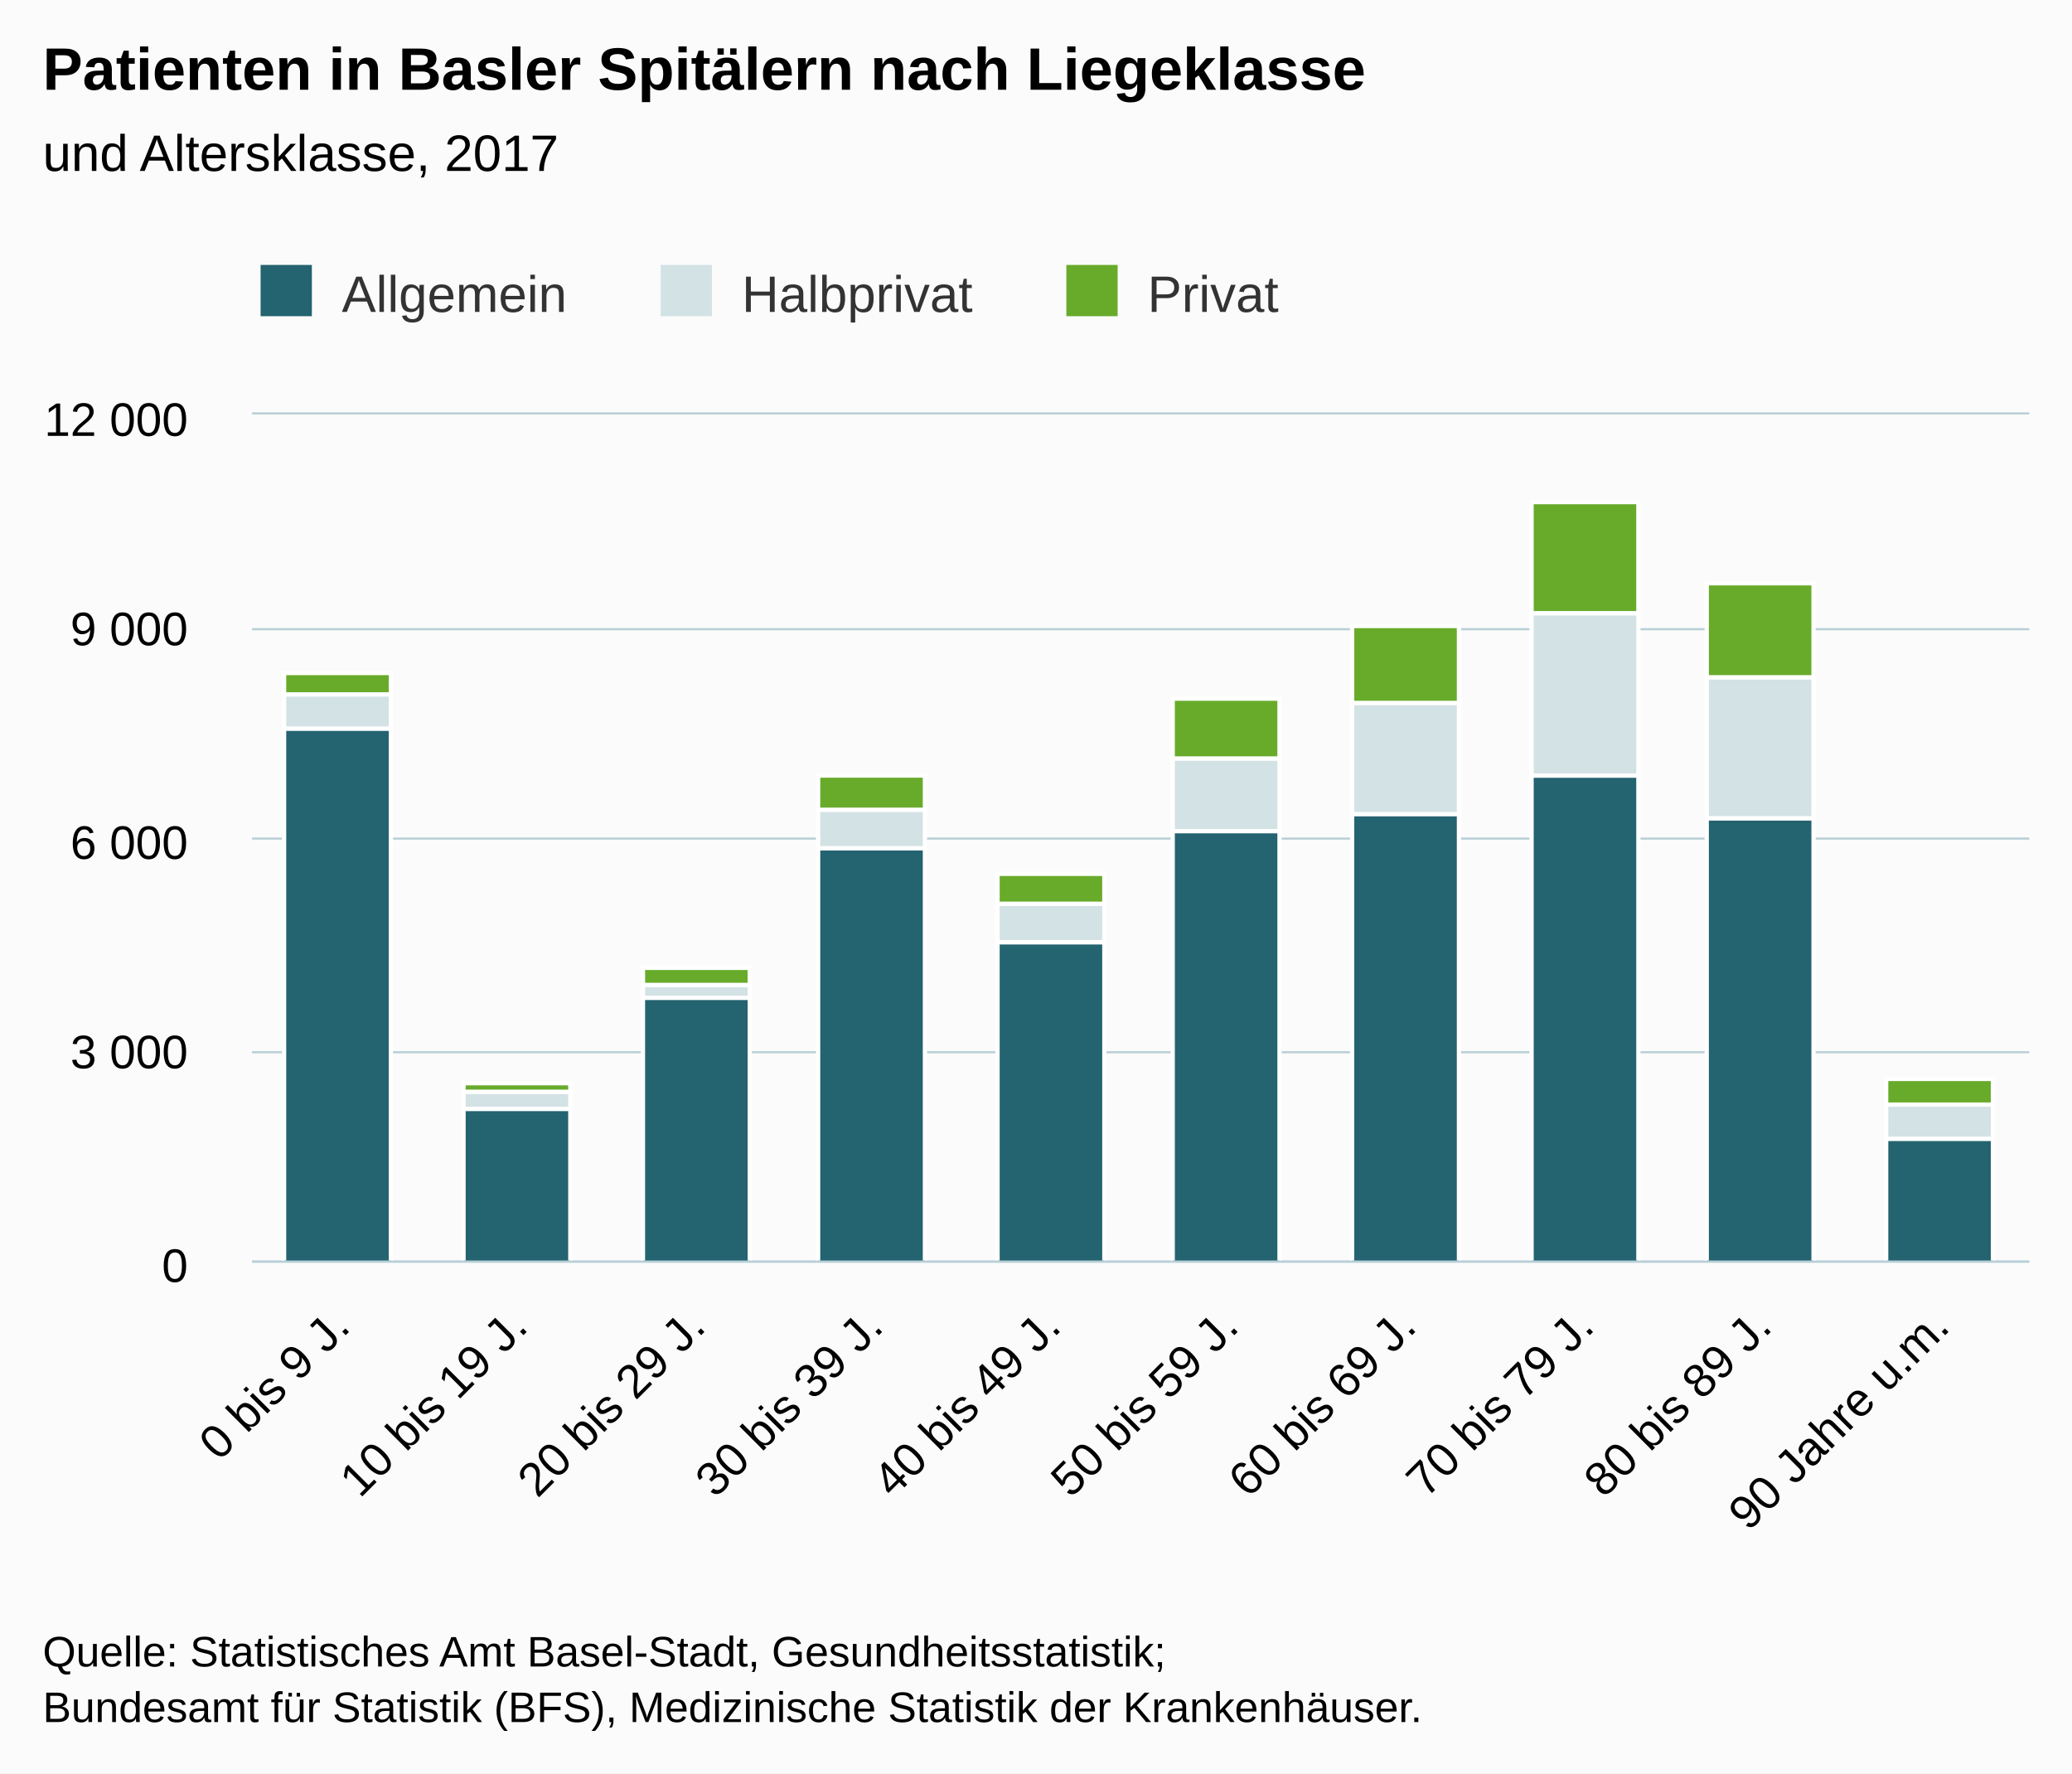
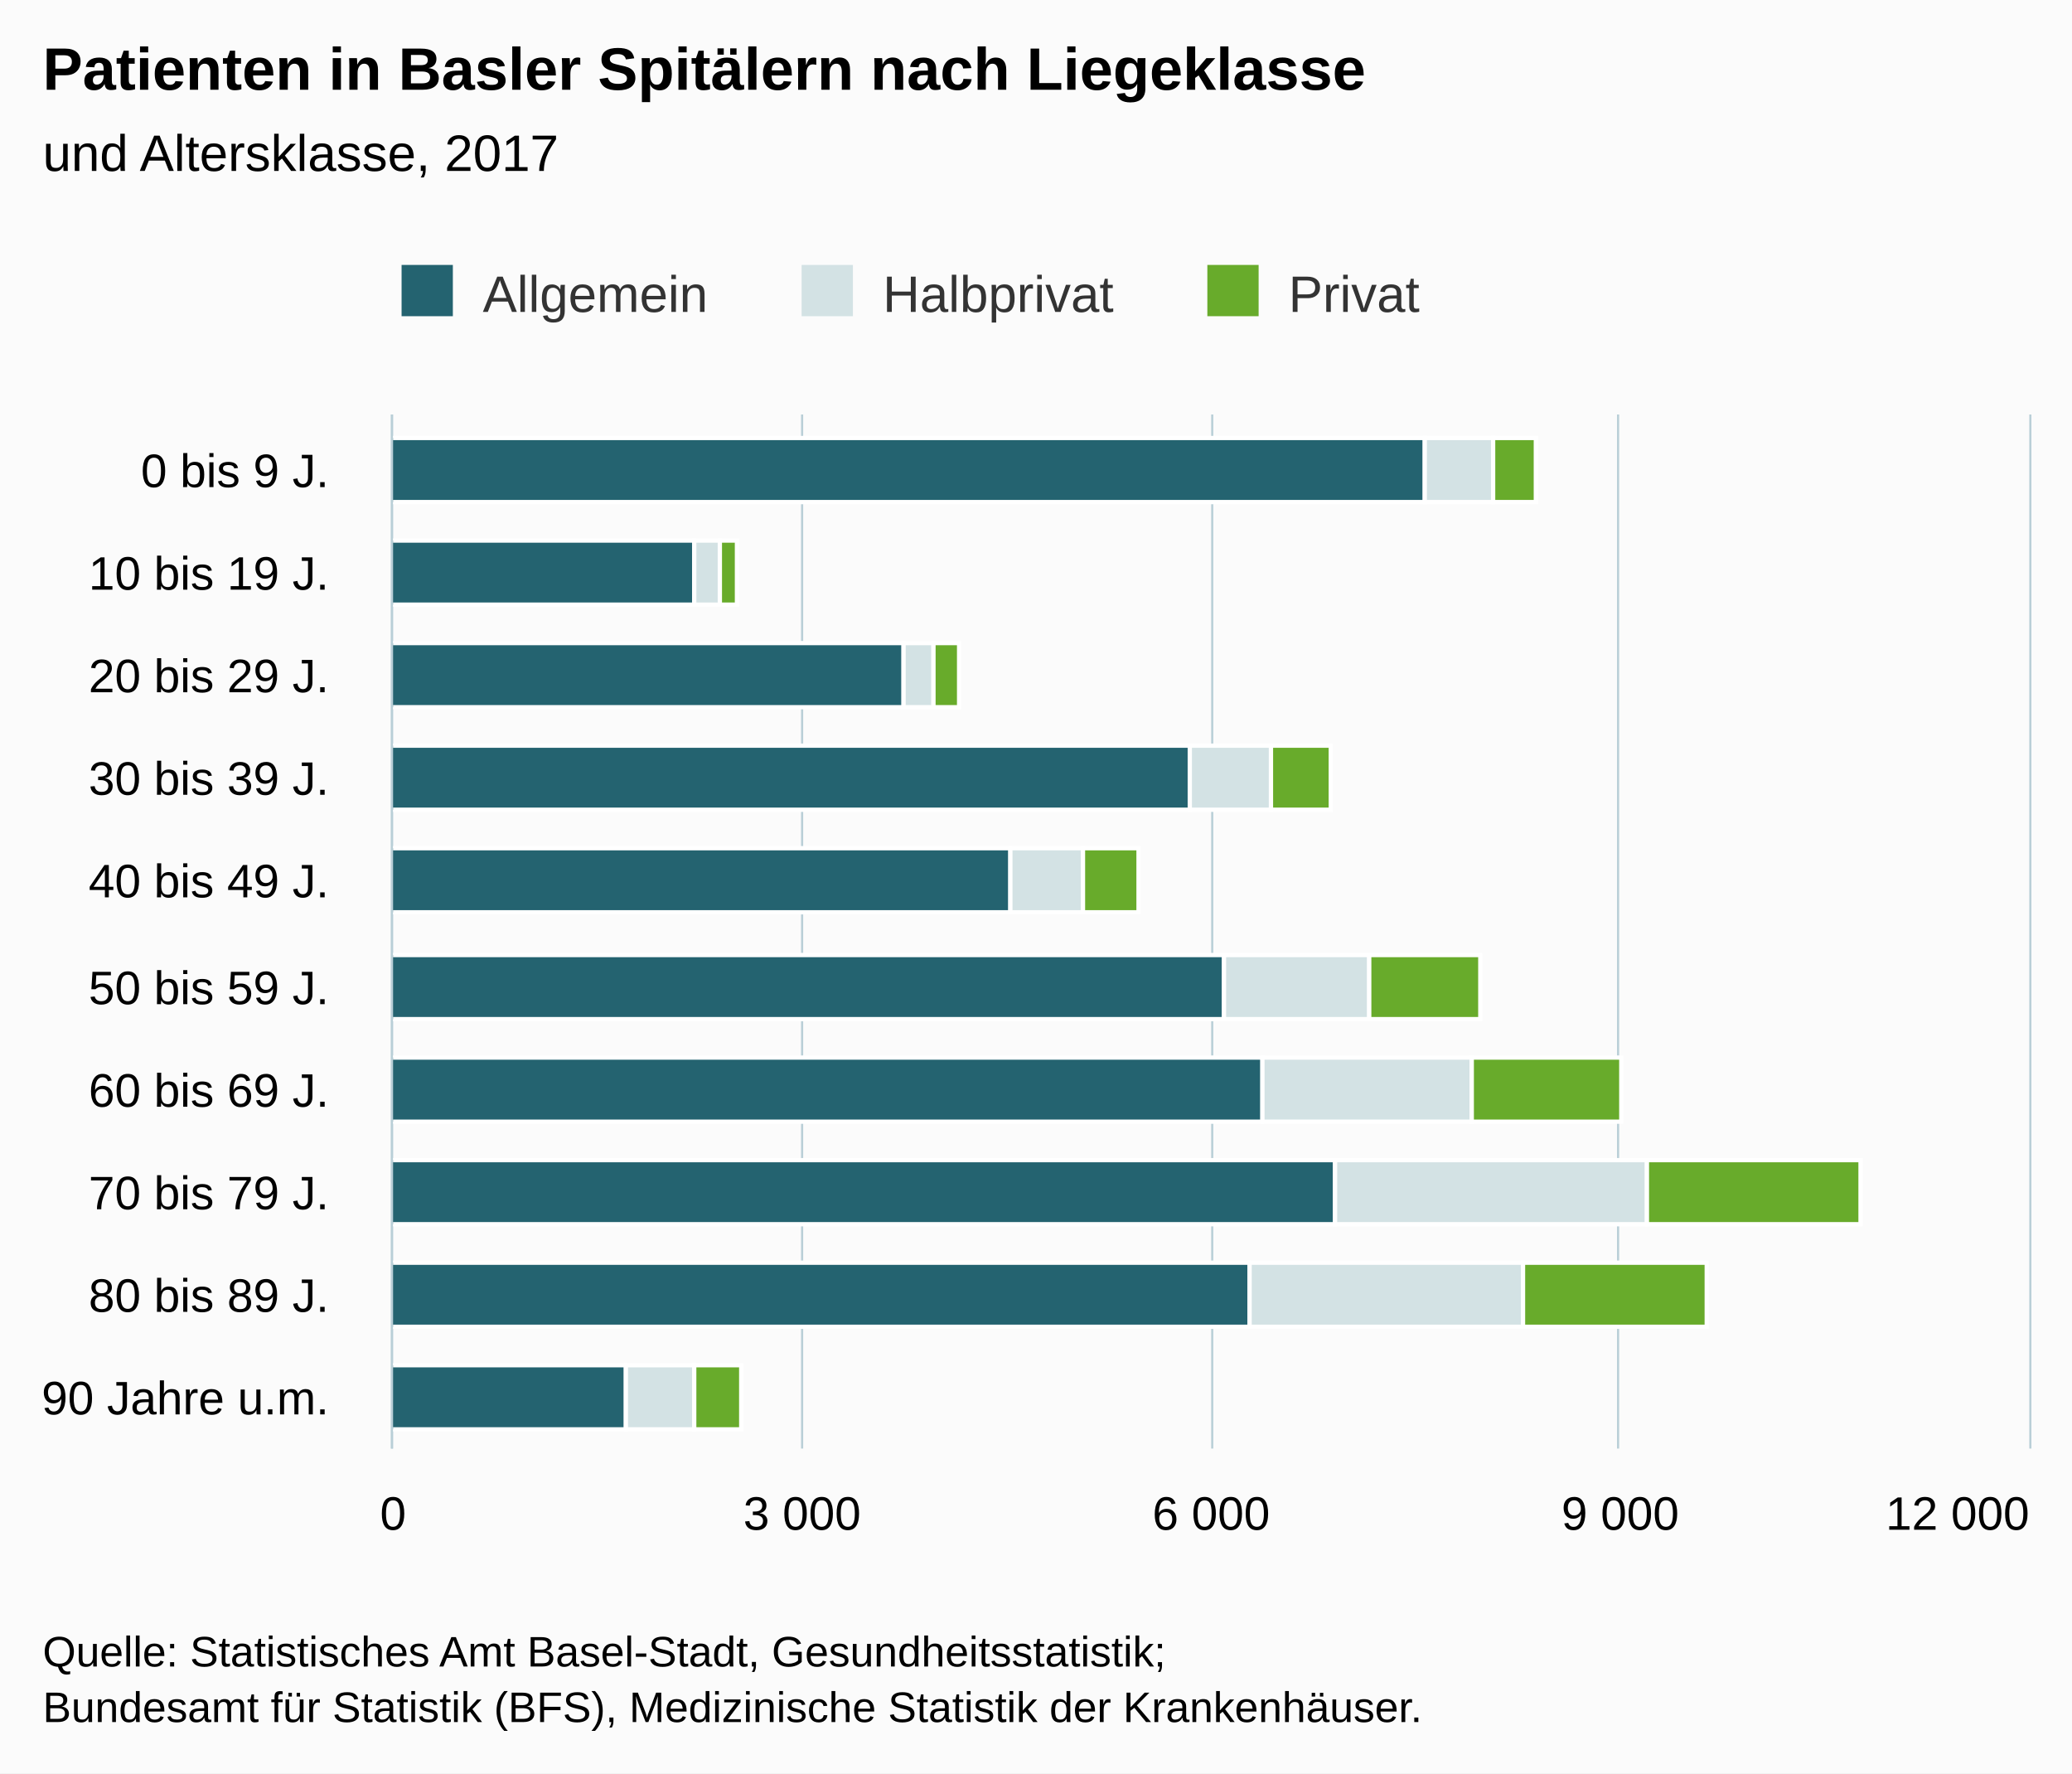
<svg xmlns="http://www.w3.org/2000/svg" version="1.1" class="highcharts-root" style="font-family:Arial;font-size:12px;" viewBox="0 0 485 415">
  <defs>
-     <clipPath id="highcharts-aj0clvl-6">
-       <rect x="0" y="0" width="416" height="198" fill="none" />
+     <clipPath id="highcharts-yfh6q45-6">
+       <rect x="0" y="0" width="242" height="383" fill="none" />
    </clipPath>
-     <clipPath id="highcharts-aj0clvl-7">
-       <rect x="0" y="0" width="416" height="198" fill="none" />
+     <clipPath id="highcharts-yfh6q45-7">
+       <rect x="0" y="0" width="242" height="383" fill="none" />
    </clipPath>
  </defs>
  <rect fill="#fbfbfb" class="highcharts-background" x="0" y="0" width="485" height="415" rx="0" ry="0" />
-   <rect fill="none" class="highcharts-plot-background" x="59" y="97" width="416" height="198" />
+   <rect fill="none" class="highcharts-plot-background" x="92" y="97" width="383" height="242" />
  <g class="highcharts-pane-group" data-z-index="0" />
  <g class="highcharts-grid highcharts-xaxis-grid " data-z-index="1">
-     <path fill="none" data-z-index="1" class="highcharts-grid-line" d="M 100.5 97 L 100.5 295" opacity="1" />
-     <path fill="none" data-z-index="1" class="highcharts-grid-line" d="M 141.5 97 L 141.5 295" opacity="1" />
-     <path fill="none" data-z-index="1" class="highcharts-grid-line" d="M 183.5 97 L 183.5 295" opacity="1" />
-     <path fill="none" data-z-index="1" class="highcharts-grid-line" d="M 224.5 97 L 224.5 295" opacity="1" />
-     <path fill="none" data-z-index="1" class="highcharts-grid-line" d="M 266.5 97 L 266.5 295" opacity="1" />
-     <path fill="none" data-z-index="1" class="highcharts-grid-line" d="M 308.5 97 L 308.5 295" opacity="1" />
-     <path fill="none" data-z-index="1" class="highcharts-grid-line" d="M 349.5 97 L 349.5 295" opacity="1" />
-     <path fill="none" data-z-index="1" class="highcharts-grid-line" d="M 391.5 97 L 391.5 295" opacity="1" />
-     <path fill="none" data-z-index="1" class="highcharts-grid-line" d="M 432.5 97 L 432.5 295" opacity="1" />
-     <path fill="none" data-z-index="1" class="highcharts-grid-line" d="M 474.5 97 L 474.5 295" opacity="1" />
-     <path fill="none" data-z-index="1" class="highcharts-grid-line" d="M 58.5 97 L 58.5 295" opacity="1" />
+     <path fill="none" data-z-index="1" class="highcharts-grid-line" d="M 92 121.5 L 475 121.5" opacity="1" />
+     <path fill="none" data-z-index="1" class="highcharts-grid-line" d="M 92 145.5 L 475 145.5" opacity="1" />
+     <path fill="none" data-z-index="1" class="highcharts-grid-line" d="M 92 170.5 L 475 170.5" opacity="1" />
+     <path fill="none" data-z-index="1" class="highcharts-grid-line" d="M 92 194.5 L 475 194.5" opacity="1" />
+     <path fill="none" data-z-index="1" class="highcharts-grid-line" d="M 92 218.5 L 475 218.5" opacity="1" />
+     <path fill="none" data-z-index="1" class="highcharts-grid-line" d="M 92 242.5 L 475 242.5" opacity="1" />
+     <path fill="none" data-z-index="1" class="highcharts-grid-line" d="M 92 266.5 L 475 266.5" opacity="1" />
+     <path fill="none" data-z-index="1" class="highcharts-grid-line" d="M 92 291.5 L 475 291.5" opacity="1" />
+     <path fill="none" data-z-index="1" class="highcharts-grid-line" d="M 92 315.5 L 475 315.5" opacity="1" />
+     <path fill="none" data-z-index="1" class="highcharts-grid-line" d="M 92 339.5 L 475 339.5" opacity="1" />
+     <path fill="none" data-z-index="1" class="highcharts-grid-line" d="M 92 97.5 L 475 97.5" opacity="1" />
  </g>
  <g class="highcharts-grid highcharts-yaxis-grid " data-z-index="1">
-     <path fill="none" stroke="#B9CFD7" stroke-width="0.5" data-z-index="1" class="highcharts-grid-line" d="M 59 295.25 L 475 295.25" opacity="1" />
-     <path fill="none" stroke="#B9CFD7" stroke-width="0.5" data-z-index="1" class="highcharts-grid-line" d="M 59 246.25 L 475 246.25" opacity="1" />
-     <path fill="none" stroke="#B9CFD7" stroke-width="0.5" data-z-index="1" class="highcharts-grid-line" d="M 59 196.25 L 475 196.25" opacity="1" />
-     <path fill="none" stroke="#B9CFD7" stroke-width="0.5" data-z-index="1" class="highcharts-grid-line" d="M 59 147.25 L 475 147.25" opacity="1" />
-     <path fill="none" stroke="#B9CFD7" stroke-width="0.5" data-z-index="1" class="highcharts-grid-line" d="M 59 96.75 L 475 96.75" opacity="1" />
+     <path fill="none" stroke="#B9CFD7" stroke-width="0.5" data-z-index="1" class="highcharts-grid-line" d="M 91.75 97 L 91.75 339" opacity="1" />
+     <path fill="none" stroke="#B9CFD7" stroke-width="0.5" data-z-index="1" class="highcharts-grid-line" d="M 187.75 97 L 187.75 339" opacity="1" />
+     <path fill="none" stroke="#B9CFD7" stroke-width="0.5" data-z-index="1" class="highcharts-grid-line" d="M 283.75 97 L 283.75 339" opacity="1" />
+     <path fill="none" stroke="#B9CFD7" stroke-width="0.5" data-z-index="1" class="highcharts-grid-line" d="M 378.75 97 L 378.75 339" opacity="1" />
+     <path fill="none" stroke="#B9CFD7" stroke-width="0.5" data-z-index="1" class="highcharts-grid-line" d="M 475.25 97 L 475.25 339" opacity="1" />
  </g>
-   <rect fill="none" class="highcharts-plot-border" data-z-index="1" x="59" y="97" width="416" height="198" />
+   <rect fill="none" class="highcharts-plot-border" data-z-index="1" x="92" y="97" width="383" height="242" />
  <g class="highcharts-axis highcharts-xaxis " data-z-index="2">
-     <path fill="none" class="highcharts-axis-line" stroke="#B9CFD7" stroke-width="0.5" data-z-index="7" d="M 59 295.25 L 475 295.25" />
+     <path fill="none" class="highcharts-axis-line" stroke="#B9CFD7" stroke-width="0.5" data-z-index="7" d="M 91.75 97 L 91.75 339" />
  </g>
  <g class="highcharts-axis highcharts-yaxis " data-z-index="2">
-     <path fill="none" class="highcharts-axis-line" data-z-index="7" d="M 59 97 L 59 295" />
+     <path fill="none" class="highcharts-axis-line" data-z-index="7" d="M 92 339 L 475 339" />
  </g>
  <g class="highcharts-series-group" data-z-index="3">
-     <g data-z-index="0.1" class="highcharts-series highcharts-series-0 highcharts-column-series " transform="translate(59,97) scale(1 1)" clip-path="url(#highcharts-aj0clvl-7)">
-       <rect x="7.5" y="73.5" width="25" height="125" fill="#246370" stroke="#ffffff" stroke-width="1" class="highcharts-point" />
-       <rect x="49.5" y="162.5" width="25" height="36" fill="#246370" stroke="#ffffff" stroke-width="1" class="highcharts-point" />
-       <rect x="91.5" y="136.5" width="25" height="62" fill="#246370" stroke="#ffffff" stroke-width="1" class="highcharts-point" />
-       <rect x="132.5" y="101.5" width="25" height="97" fill="#246370" stroke="#ffffff" stroke-width="1" class="highcharts-point" />
-       <rect x="174.5" y="123.5" width="25" height="75" fill="#246370" stroke="#ffffff" stroke-width="1" class="highcharts-point" />
-       <rect x="215.5" y="97.5" width="25" height="101" fill="#246370" stroke="#ffffff" stroke-width="1" class="highcharts-point" />
-       <rect x="257.5" y="93.5" width="25" height="105" fill="#246370" stroke="#ffffff" stroke-width="1" class="highcharts-point" />
-       <rect x="299.5" y="84.5" width="25" height="114" fill="#246370" stroke="#ffffff" stroke-width="1" class="highcharts-point" />
-       <rect x="340.5" y="94.5" width="25" height="104" fill="#246370" stroke="#ffffff" stroke-width="1" class="highcharts-point" />
-       <rect x="382.5" y="169.5" width="25" height="29" fill="#246370" stroke="#ffffff" stroke-width="1" class="highcharts-point" />
+     <g data-z-index="0.1" class="highcharts-series highcharts-series-0 highcharts-column-series " transform="translate(475,339) rotate(90) scale(-1,1) scale(1 1)" clip-path="url(#highcharts-yfh6q45-7)">
+       <rect x="221.5" y="141.5" width="15" height="242" fill="#246370" stroke="#ffffff" stroke-width="1" class="highcharts-point" />
+       <rect x="197.5" y="312.5" width="15" height="71" fill="#246370" stroke="#ffffff" stroke-width="1" class="highcharts-point" />
+       <rect x="173.5" y="263.5" width="15" height="120" fill="#246370" stroke="#ffffff" stroke-width="1" class="highcharts-point" />
+       <rect x="149.5" y="196.5" width="15" height="187" fill="#246370" stroke="#ffffff" stroke-width="1" class="highcharts-point" />
+       <rect x="125.5" y="238.5" width="15" height="145" fill="#246370" stroke="#ffffff" stroke-width="1" class="highcharts-point" />
+       <rect x="100.5" y="188.5" width="15" height="195" fill="#246370" stroke="#ffffff" stroke-width="1" class="highcharts-point" />
+       <rect x="76.5" y="179.5" width="15" height="204" fill="#246370" stroke="#ffffff" stroke-width="1" class="highcharts-point" />
+       <rect x="52.5" y="162.5" width="15" height="221" fill="#246370" stroke="#ffffff" stroke-width="1" class="highcharts-point" />
+       <rect x="28.5" y="182.5" width="15" height="201" fill="#246370" stroke="#ffffff" stroke-width="1" class="highcharts-point" />
+       <rect x="4.5" y="328.5" width="15" height="55" fill="#246370" stroke="#ffffff" stroke-width="1" class="highcharts-point" />
    </g>
-     <g data-z-index="0.1" class="highcharts-markers highcharts-series-0 highcharts-column-series " transform="translate(59,97) scale(1 1)" clip-path="none" />
-     <g data-z-index="0.1" class="highcharts-series highcharts-series-1 highcharts-column-series " transform="translate(59,97) scale(1 1)" clip-path="url(#highcharts-aj0clvl-7)">
-       <rect x="7.5" y="65.5" width="25" height="8" fill="#D3E2E4" stroke="#ffffff" stroke-width="1" class="highcharts-point" />
-       <rect x="49.5" y="158.5" width="25" height="4" fill="#D3E2E4" stroke="#ffffff" stroke-width="1" class="highcharts-point" />
-       <rect x="91.5" y="133.5" width="25" height="3" fill="#D3E2E4" stroke="#ffffff" stroke-width="1" class="highcharts-point" />
-       <rect x="132.5" y="92.5" width="25" height="9" fill="#D3E2E4" stroke="#ffffff" stroke-width="1" class="highcharts-point" />
-       <rect x="174.5" y="114.5" width="25" height="9" fill="#D3E2E4" stroke="#ffffff" stroke-width="1" class="highcharts-point" />
-       <rect x="215.5" y="80.5" width="25" height="17" fill="#D3E2E4" stroke="#ffffff" stroke-width="1" class="highcharts-point" />
-       <rect x="257.5" y="67.5" width="25" height="26" fill="#D3E2E4" stroke="#ffffff" stroke-width="1" class="highcharts-point" />
-       <rect x="299.5" y="46.5" width="25" height="38" fill="#D3E2E4" stroke="#ffffff" stroke-width="1" class="highcharts-point" />
-       <rect x="340.5" y="61.5" width="25" height="33" fill="#D3E2E4" stroke="#ffffff" stroke-width="1" class="highcharts-point" />
-       <rect x="382.5" y="161.5" width="25" height="8" fill="#D3E2E4" stroke="#ffffff" stroke-width="1" class="highcharts-point" />
+     <g data-z-index="0.1" class="highcharts-markers highcharts-series-0 highcharts-column-series " transform="translate(475,339) rotate(90) scale(-1,1) scale(1 1)" clip-path="none" />
+     <g data-z-index="0.1" class="highcharts-series highcharts-series-1 highcharts-column-series " transform="translate(475,339) rotate(90) scale(-1,1) scale(1 1)" clip-path="url(#highcharts-yfh6q45-7)">
+       <rect x="221.5" y="125.5" width="15" height="16" fill="#D3E2E4" stroke="#ffffff" stroke-width="1" class="highcharts-point" />
+       <rect x="197.5" y="306.5" width="15" height="6" fill="#D3E2E4" stroke="#ffffff" stroke-width="1" class="highcharts-point" />
+       <rect x="173.5" y="256.5" width="15" height="7" fill="#D3E2E4" stroke="#ffffff" stroke-width="1" class="highcharts-point" />
+       <rect x="149.5" y="177.5" width="15" height="19" fill="#D3E2E4" stroke="#ffffff" stroke-width="1" class="highcharts-point" />
+       <rect x="125.5" y="221.5" width="15" height="17" fill="#D3E2E4" stroke="#ffffff" stroke-width="1" class="highcharts-point" />
+       <rect x="100.5" y="154.5" width="15" height="34" fill="#D3E2E4" stroke="#ffffff" stroke-width="1" class="highcharts-point" />
+       <rect x="76.5" y="130.5" width="15" height="49" fill="#D3E2E4" stroke="#ffffff" stroke-width="1" class="highcharts-point" />
+       <rect x="52.5" y="89.5" width="15" height="73" fill="#D3E2E4" stroke="#ffffff" stroke-width="1" class="highcharts-point" />
+       <rect x="28.5" y="118.5" width="15" height="64" fill="#D3E2E4" stroke="#ffffff" stroke-width="1" class="highcharts-point" />
+       <rect x="4.5" y="312.5" width="15" height="16" fill="#D3E2E4" stroke="#ffffff" stroke-width="1" class="highcharts-point" />
    </g>
-     <g data-z-index="0.1" class="highcharts-markers highcharts-series-1 highcharts-column-series " transform="translate(59,97) scale(1 1)" clip-path="none" />
-     <g data-z-index="0.1" class="highcharts-series highcharts-series-2 highcharts-column-series " transform="translate(59,97) scale(1 1)" clip-path="url(#highcharts-aj0clvl-7)">
-       <rect x="7.5" y="60.5" width="25" height="5" fill="#68AB2B" stroke="#ffffff" stroke-width="1" class="highcharts-point" />
-       <rect x="49.5" y="156.5" width="25" height="2" fill="#68AB2B" stroke="#ffffff" stroke-width="1" class="highcharts-point" />
-       <rect x="91.5" y="129.5" width="25" height="4" fill="#68AB2B" stroke="#ffffff" stroke-width="1" class="highcharts-point" />
-       <rect x="132.5" y="84.5" width="25" height="8" fill="#68AB2B" stroke="#ffffff" stroke-width="1" class="highcharts-point" />
-       <rect x="174.5" y="107.5" width="25" height="7" fill="#68AB2B" stroke="#ffffff" stroke-width="1" class="highcharts-point" />
-       <rect x="215.5" y="66.5" width="25" height="14" fill="#68AB2B" stroke="#ffffff" stroke-width="1" class="highcharts-point" />
-       <rect x="257.5" y="49.5" width="25" height="18" fill="#68AB2B" stroke="#ffffff" stroke-width="1" class="highcharts-point" />
-       <rect x="299.5" y="20.5" width="25" height="26" fill="#68AB2B" stroke="#ffffff" stroke-width="1" class="highcharts-point" />
-       <rect x="340.5" y="39.5" width="25" height="22" fill="#68AB2B" stroke="#ffffff" stroke-width="1" class="highcharts-point" />
-       <rect x="382.5" y="155.5" width="25" height="6" fill="#68AB2B" stroke="#ffffff" stroke-width="1" class="highcharts-point" />
+     <g data-z-index="0.1" class="highcharts-markers highcharts-series-1 highcharts-column-series " transform="translate(475,339) rotate(90) scale(-1,1) scale(1 1)" clip-path="none" />
+     <g data-z-index="0.1" class="highcharts-series highcharts-series-2 highcharts-column-series " transform="translate(475,339) rotate(90) scale(-1,1) scale(1 1)" clip-path="url(#highcharts-yfh6q45-7)">
+       <rect x="221.5" y="115.5" width="15" height="10" fill="#68AB2B" stroke="#ffffff" stroke-width="1" class="highcharts-point" />
+       <rect x="197.5" y="302.5" width="15" height="4" fill="#68AB2B" stroke="#ffffff" stroke-width="1" class="highcharts-point" />
+       <rect x="173.5" y="250.5" width="15" height="6" fill="#68AB2B" stroke="#ffffff" stroke-width="1" class="highcharts-point" />
+       <rect x="149.5" y="163.5" width="15" height="14" fill="#68AB2B" stroke="#ffffff" stroke-width="1" class="highcharts-point" />
+       <rect x="125.5" y="208.5" width="15" height="13" fill="#68AB2B" stroke="#ffffff" stroke-width="1" class="highcharts-point" />
+       <rect x="100.5" y="128.5" width="15" height="26" fill="#68AB2B" stroke="#ffffff" stroke-width="1" class="highcharts-point" />
+       <rect x="76.5" y="95.5" width="15" height="35" fill="#68AB2B" stroke="#ffffff" stroke-width="1" class="highcharts-point" />
+       <rect x="52.5" y="39.5" width="15" height="50" fill="#68AB2B" stroke="#ffffff" stroke-width="1" class="highcharts-point" />
+       <rect x="28.5" y="75.5" width="15" height="43" fill="#68AB2B" stroke="#ffffff" stroke-width="1" class="highcharts-point" />
+       <rect x="4.5" y="301.5" width="15" height="11" fill="#68AB2B" stroke="#ffffff" stroke-width="1" class="highcharts-point" />
    </g>
-     <g data-z-index="0.1" class="highcharts-markers highcharts-series-2 highcharts-column-series " transform="translate(59,97) scale(1 1)" clip-path="none" />
+     <g data-z-index="0.1" class="highcharts-markers highcharts-series-2 highcharts-column-series " transform="translate(475,339) rotate(90) scale(-1,1) scale(1 1)" clip-path="none" />
  </g>
  <text x="10" text-anchor="start" class="highcharts-title" data-z-index="4" style="color:#000000;font-size:14px;font-weight:bold;fill:#000000;" y="21">
    <tspan>Patienten in Basler Spitälern nach Liegeklasse</tspan>
  </text>
  <text x="10" text-anchor="start" class="highcharts-subtitle" data-z-index="4" style="color:#000000;font-size:12px;font-weight:normal;font-family:Arial;fill:#000000;" y="40">
    <tspan>und Altersklasse, 2017</tspan>
  </text>
-   <g class="highcharts-legend" data-z-index="7" transform="translate(51,55)">
+   <g class="highcharts-legend" data-z-index="7" transform="translate(84,55)">
    <rect fill="none" class="highcharts-legend-box" rx="0" ry="0" x="0" y="0" width="256" height="30" visibility="visible" />
    <g data-z-index="1">
      <g>
        <g class="highcharts-legend-item highcharts-column-series highcharts-color-undefined highcharts-series-0" data-z-index="1" transform="translate(8,3)">
          <text x="21" style="color:#333333;font-size:12px;font-weight:normal;cursor:pointer;fill:#333333;" text-anchor="start" data-z-index="2" y="15">
            <tspan>Allgemein</tspan>
          </text>
          <rect x="2" y="4" width="12" height="12" fill="#246370" class="highcharts-point" data-z-index="3" />
        </g>
        <g class="highcharts-legend-item highcharts-column-series highcharts-color-undefined highcharts-series-1" data-z-index="1" transform="translate(101.6406,3)">
          <text x="21" y="15" style="color:#333333;font-size:12px;font-weight:normal;cursor:pointer;fill:#333333;" text-anchor="start" data-z-index="2">
            <tspan>Halbprivat</tspan>
          </text>
          <rect x="2" y="4" width="12" height="12" fill="#D3E2E4" class="highcharts-point" data-z-index="3" />
        </g>
        <g class="highcharts-legend-item highcharts-column-series highcharts-color-undefined highcharts-series-2" data-z-index="1" transform="translate(196.6094,3)">
          <text x="21" y="15" style="color:#333333;font-size:12px;font-weight:normal;cursor:pointer;fill:#333333;" text-anchor="start" data-z-index="2">
            <tspan>Privat</tspan>
          </text>
          <rect x="2" y="4" width="12" height="12" fill="#68AB2B" class="highcharts-point" data-z-index="3" />
        </g>
      </g>
    </g>
  </g>
  <g class="highcharts-axis-labels highcharts-xaxis-labels " data-z-index="7">
-     <text x="82.393" style="color:#000000;cursor:default;font-size:11px;fill:#000000;" text-anchor="end" transform="translate(0,0) rotate(-45 82.39272 311)" y="311" opacity="1">
+     <text x="77" style="color:#000000;cursor:default;font-size:11px;fill:#000000;" text-anchor="end" transform="translate(0,0)" y="114" opacity="1">
      <tspan>0 bis 9 J.</tspan>
    </text>
-     <text x="123.993" style="color:#000000;cursor:default;font-size:11px;fill:#000000;" text-anchor="end" transform="translate(0,0) rotate(-45 123.9927 311)" y="311" opacity="1">
+     <text x="77" style="color:#000000;cursor:default;font-size:11px;fill:#000000;" text-anchor="end" transform="translate(0,0)" y="138" opacity="1">
      <tspan>10 bis 19 J.</tspan>
    </text>
-     <text x="165.593" style="color:#000000;cursor:default;font-size:11px;fill:#000000;" text-anchor="end" transform="translate(0,0) rotate(-45 165.5927 311)" y="311" opacity="1">
+     <text x="77" style="color:#000000;cursor:default;font-size:11px;fill:#000000;" text-anchor="end" transform="translate(0,0)" y="162" opacity="1">
      <tspan>20 bis 29 J.</tspan>
    </text>
-     <text x="207.193" style="color:#000000;cursor:default;font-size:11px;fill:#000000;" text-anchor="end" transform="translate(0,0) rotate(-45 207.1927 311)" y="311" opacity="1">
+     <text x="77" style="color:#000000;cursor:default;font-size:11px;fill:#000000;" text-anchor="end" transform="translate(0,0)" y="186" opacity="1">
      <tspan>30 bis 39 J.</tspan>
    </text>
-     <text x="248.793" style="color:#000000;cursor:default;font-size:11px;fill:#000000;" text-anchor="end" transform="translate(0,0) rotate(-45 248.7927 311)" y="311" opacity="1">
+     <text x="77" style="color:#000000;cursor:default;font-size:11px;fill:#000000;" text-anchor="end" transform="translate(0,0)" y="210" opacity="1">
      <tspan>40 bis 49 J.</tspan>
    </text>
-     <text x="290.393" style="color:#000000;cursor:default;font-size:11px;fill:#000000;" text-anchor="end" transform="translate(0,0) rotate(-45 290.3927 311)" y="311" opacity="1">
+     <text x="77" style="color:#000000;cursor:default;font-size:11px;fill:#000000;" text-anchor="end" transform="translate(0,0)" y="235" opacity="1">
      <tspan>50 bis 59 J.</tspan>
    </text>
-     <text x="331.993" style="color:#000000;cursor:default;font-size:11px;fill:#000000;" text-anchor="end" transform="translate(0,0) rotate(-45 331.9927 311)" y="311" opacity="1">
+     <text x="77" style="color:#000000;cursor:default;font-size:11px;fill:#000000;" text-anchor="end" transform="translate(0,0)" y="259" opacity="1">
      <tspan>60 bis 69 J.</tspan>
    </text>
-     <text x="373.593" style="color:#000000;cursor:default;font-size:11px;fill:#000000;" text-anchor="end" transform="translate(0,0) rotate(-45 373.5927 311)" y="311" opacity="1">
+     <text x="77" style="color:#000000;cursor:default;font-size:11px;fill:#000000;" text-anchor="end" transform="translate(0,0)" y="283" opacity="1">
      <tspan>70 bis 79 J.</tspan>
    </text>
-     <text x="415.193" style="color:#000000;cursor:default;font-size:11px;fill:#000000;" text-anchor="end" transform="translate(0,0) rotate(-45 415.1927 311)" y="311" opacity="1">
+     <text x="77" style="color:#000000;cursor:default;font-size:11px;fill:#000000;" text-anchor="end" transform="translate(0,0)" y="307" opacity="1">
      <tspan>80 bis 89 J.</tspan>
    </text>
-     <text x="456.793" style="color:#000000;cursor:default;font-size:11px;fill:#000000;" text-anchor="end" transform="translate(0,0) rotate(-45 456.7927 311)" y="311" opacity="1">
+     <text x="77" style="color:#000000;cursor:default;font-size:11px;fill:#000000;" text-anchor="end" transform="translate(0,0)" y="331" opacity="1">
      <tspan>90 Jahre u.m.</tspan>
    </text>
  </g>
  <g class="highcharts-axis-labels highcharts-yaxis-labels " data-z-index="7">
-     <text x="44" style="color:#000000;cursor:default;font-size:11px;fill:#000000;" text-anchor="end" transform="translate(0,0)" y="300" opacity="1">0</text>
-     <text x="44" style="color:#000000;cursor:default;font-size:11px;fill:#000000;" text-anchor="end" transform="translate(0,0)" y="250" opacity="1">
+     <text x="92" style="color:#000000;cursor:default;font-size:11px;fill:#000000;" text-anchor="middle" transform="translate(0,0)" y="358" opacity="1">0</text>
+     <text x="187.75" style="color:#000000;cursor:default;font-size:11px;fill:#000000;" text-anchor="middle" transform="translate(0,0)" y="358" opacity="1">
      <tspan>3 000</tspan>
    </text>
-     <text x="44" style="color:#000000;cursor:default;font-size:11px;fill:#000000;" text-anchor="end" transform="translate(0,0)" y="201" opacity="1">
+     <text x="283.5" style="color:#000000;cursor:default;font-size:11px;fill:#000000;" text-anchor="middle" transform="translate(0,0)" y="358" opacity="1">
      <tspan>6 000</tspan>
    </text>
-     <text x="44" style="color:#000000;cursor:default;font-size:11px;fill:#000000;" text-anchor="end" transform="translate(0,0)" y="151" opacity="1">
+     <text x="379.25" style="color:#000000;cursor:default;font-size:11px;fill:#000000;" text-anchor="middle" transform="translate(0,0)" y="358" opacity="1">
      <tspan>9 000</tspan>
    </text>
-     <text x="44" style="color:#000000;cursor:default;font-size:11px;fill:#000000;" text-anchor="end" transform="translate(0,0)" y="102" opacity="1">
+     <text x="458.203" style="color:#000000;cursor:default;font-size:11px;fill:#000000;" text-anchor="middle" transform="translate(0,0)" y="358" opacity="1">
      <tspan>12 000</tspan>
    </text>
  </g>
  <text x="10" class="highcharts-credits" text-anchor="start" data-z-index="8" style="cursor:default;color:#000000;font-size:10px;fill:#000000;" y="390">
    <tspan>Quelle: Statistisches Amt Basel-Stadt, Gesundheitsstatistik;</tspan>
    <tspan x="10" dy="13">Bundesamt für Statistik (BFS), Medizinische Statistik der Krankenhäuser.</tspan>
  </text>
</svg>
